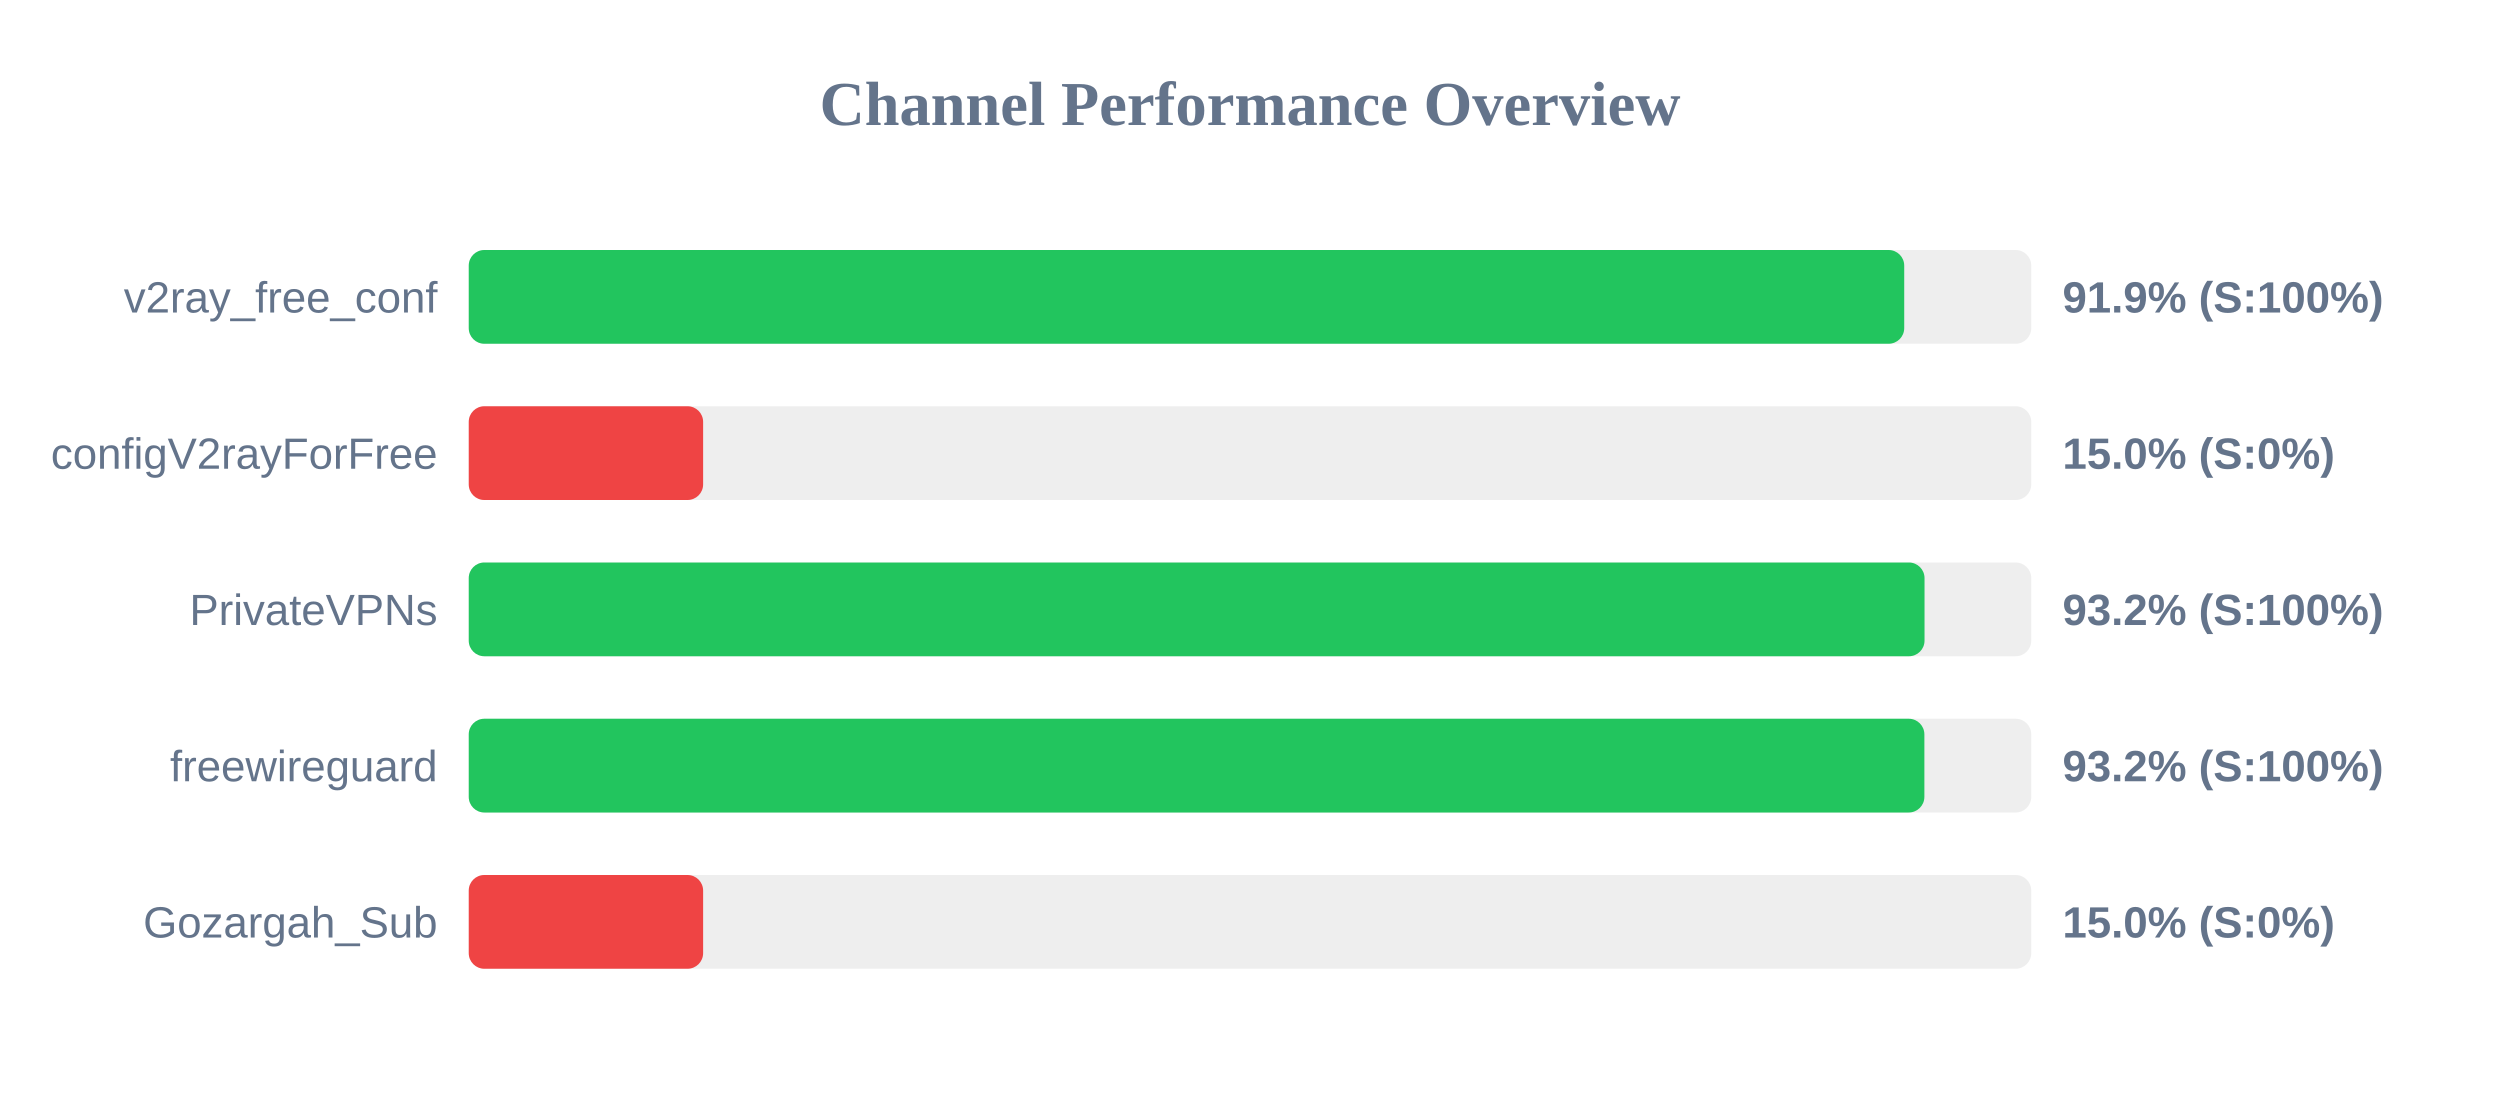
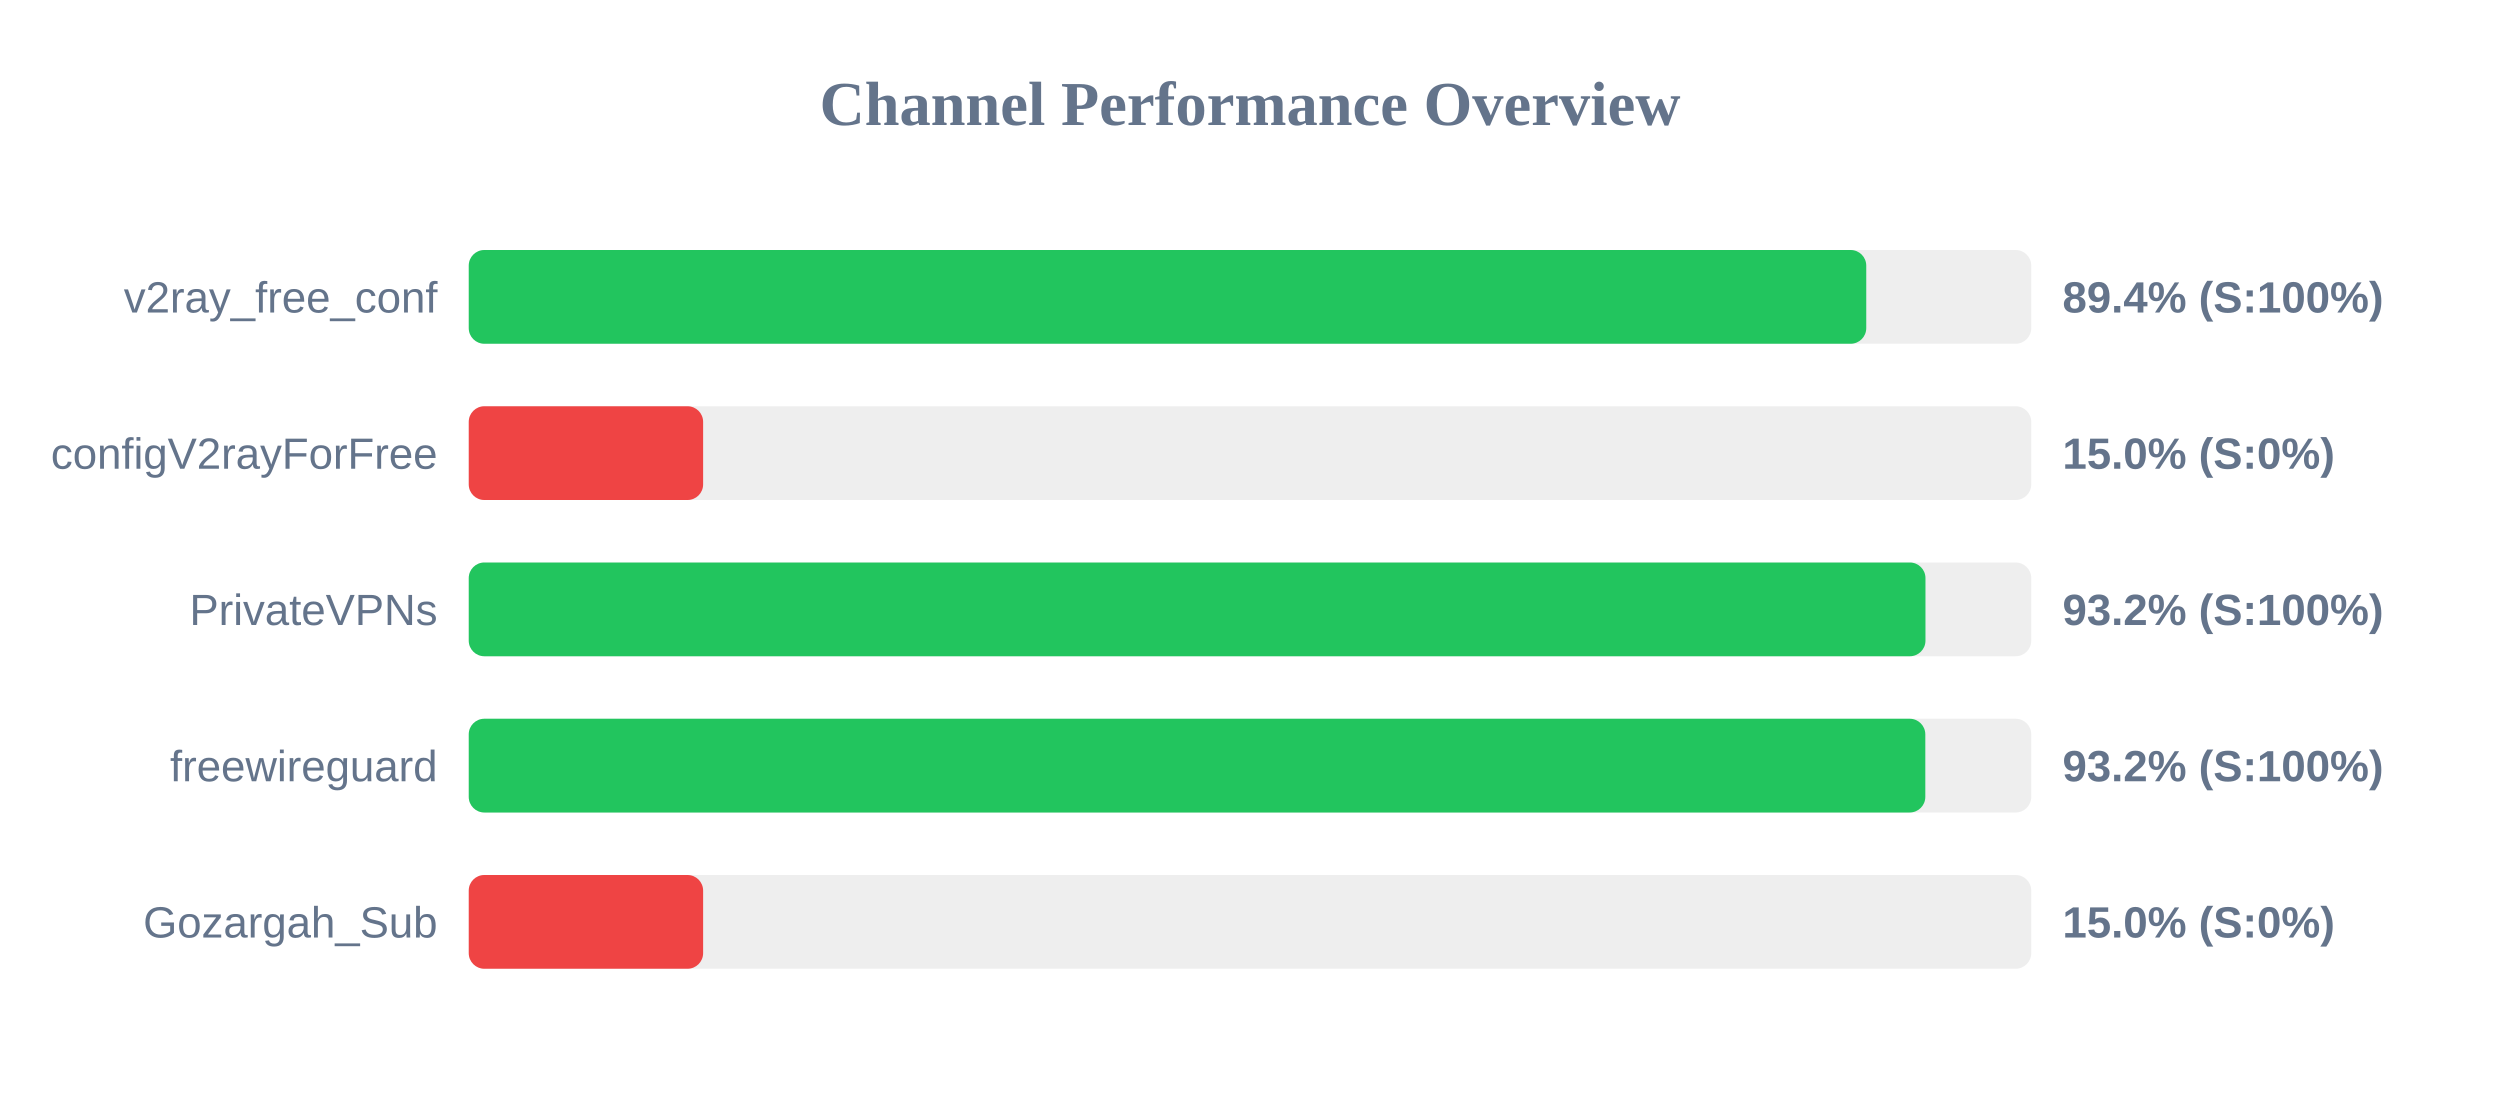
<svg xmlns="http://www.w3.org/2000/svg" width="800" height="350" version="1.1">
  <style>
        .row { font: 14px Arial; fill: #64748b; }
        .score { font: bold 14px Arial; fill: #64748b; }
    </style>
  <text x="400" y="40" text-anchor="middle" font-size="20px" font-weight="bold" fill="#64748b">Channel Performance Overview</text>
  <rect x="150" y="80" width="500" height="30" fill="#eee" rx="5" />
-   <rect x="150" y="80" width="459.35" height="30" fill="#22c55e" rx="5" />
+   <rect x="150" y="80" width="447.2" height="30" fill="#22c55e" rx="5" />
  <text x="140" y="100" text-anchor="end" class="row">v2ray_free_conf</text>
-   <text x="660" y="100" text-anchor="start" class="score">91.9% (S:100%)</text>
+   <text x="660" y="100" text-anchor="start" class="score">89.4% (S:100%)</text>
  <rect x="150" y="130" width="500" height="30" fill="#eee" rx="5" />
  <rect x="150" y="130" width="75.0" height="30" fill="#ef4444" rx="5" />
  <text x="140" y="150" text-anchor="end" class="row">configV2rayForFree</text>
  <text x="660" y="150" text-anchor="start" class="score">15.0% (S:0%)</text>
  <rect x="150" y="180" width="500" height="30" fill="#eee" rx="5" />
-   <rect x="150" y="180" width="465.85" height="30" fill="#22c55e" rx="5" />
+   <rect x="150" y="180" width="466.15" height="30" fill="#22c55e" rx="5" />
  <text x="140" y="200" text-anchor="end" class="row">PrivateVPNs</text>
  <text x="660" y="200" text-anchor="start" class="score">93.2% (S:100%)</text>
  <rect x="150" y="230" width="500" height="30" fill="#eee" rx="5" />
-   <rect x="150" y="230" width="465.8" height="30" fill="#22c55e" rx="5" />
+   <rect x="150" y="230" width="466.1" height="30" fill="#22c55e" rx="5" />
  <text x="140" y="250" text-anchor="end" class="row">freewireguard</text>
  <text x="660" y="250" text-anchor="start" class="score">93.2% (S:100%)</text>
  <rect x="150" y="280" width="500" height="30" fill="#eee" rx="5" />
  <rect x="150" y="280" width="75.0" height="30" fill="#ef4444" rx="5" />
  <text x="140" y="300" text-anchor="end" class="row">Gozargah_Sub</text>
  <text x="660" y="300" text-anchor="start" class="score">15.0% (S:0%)</text>
</svg>
